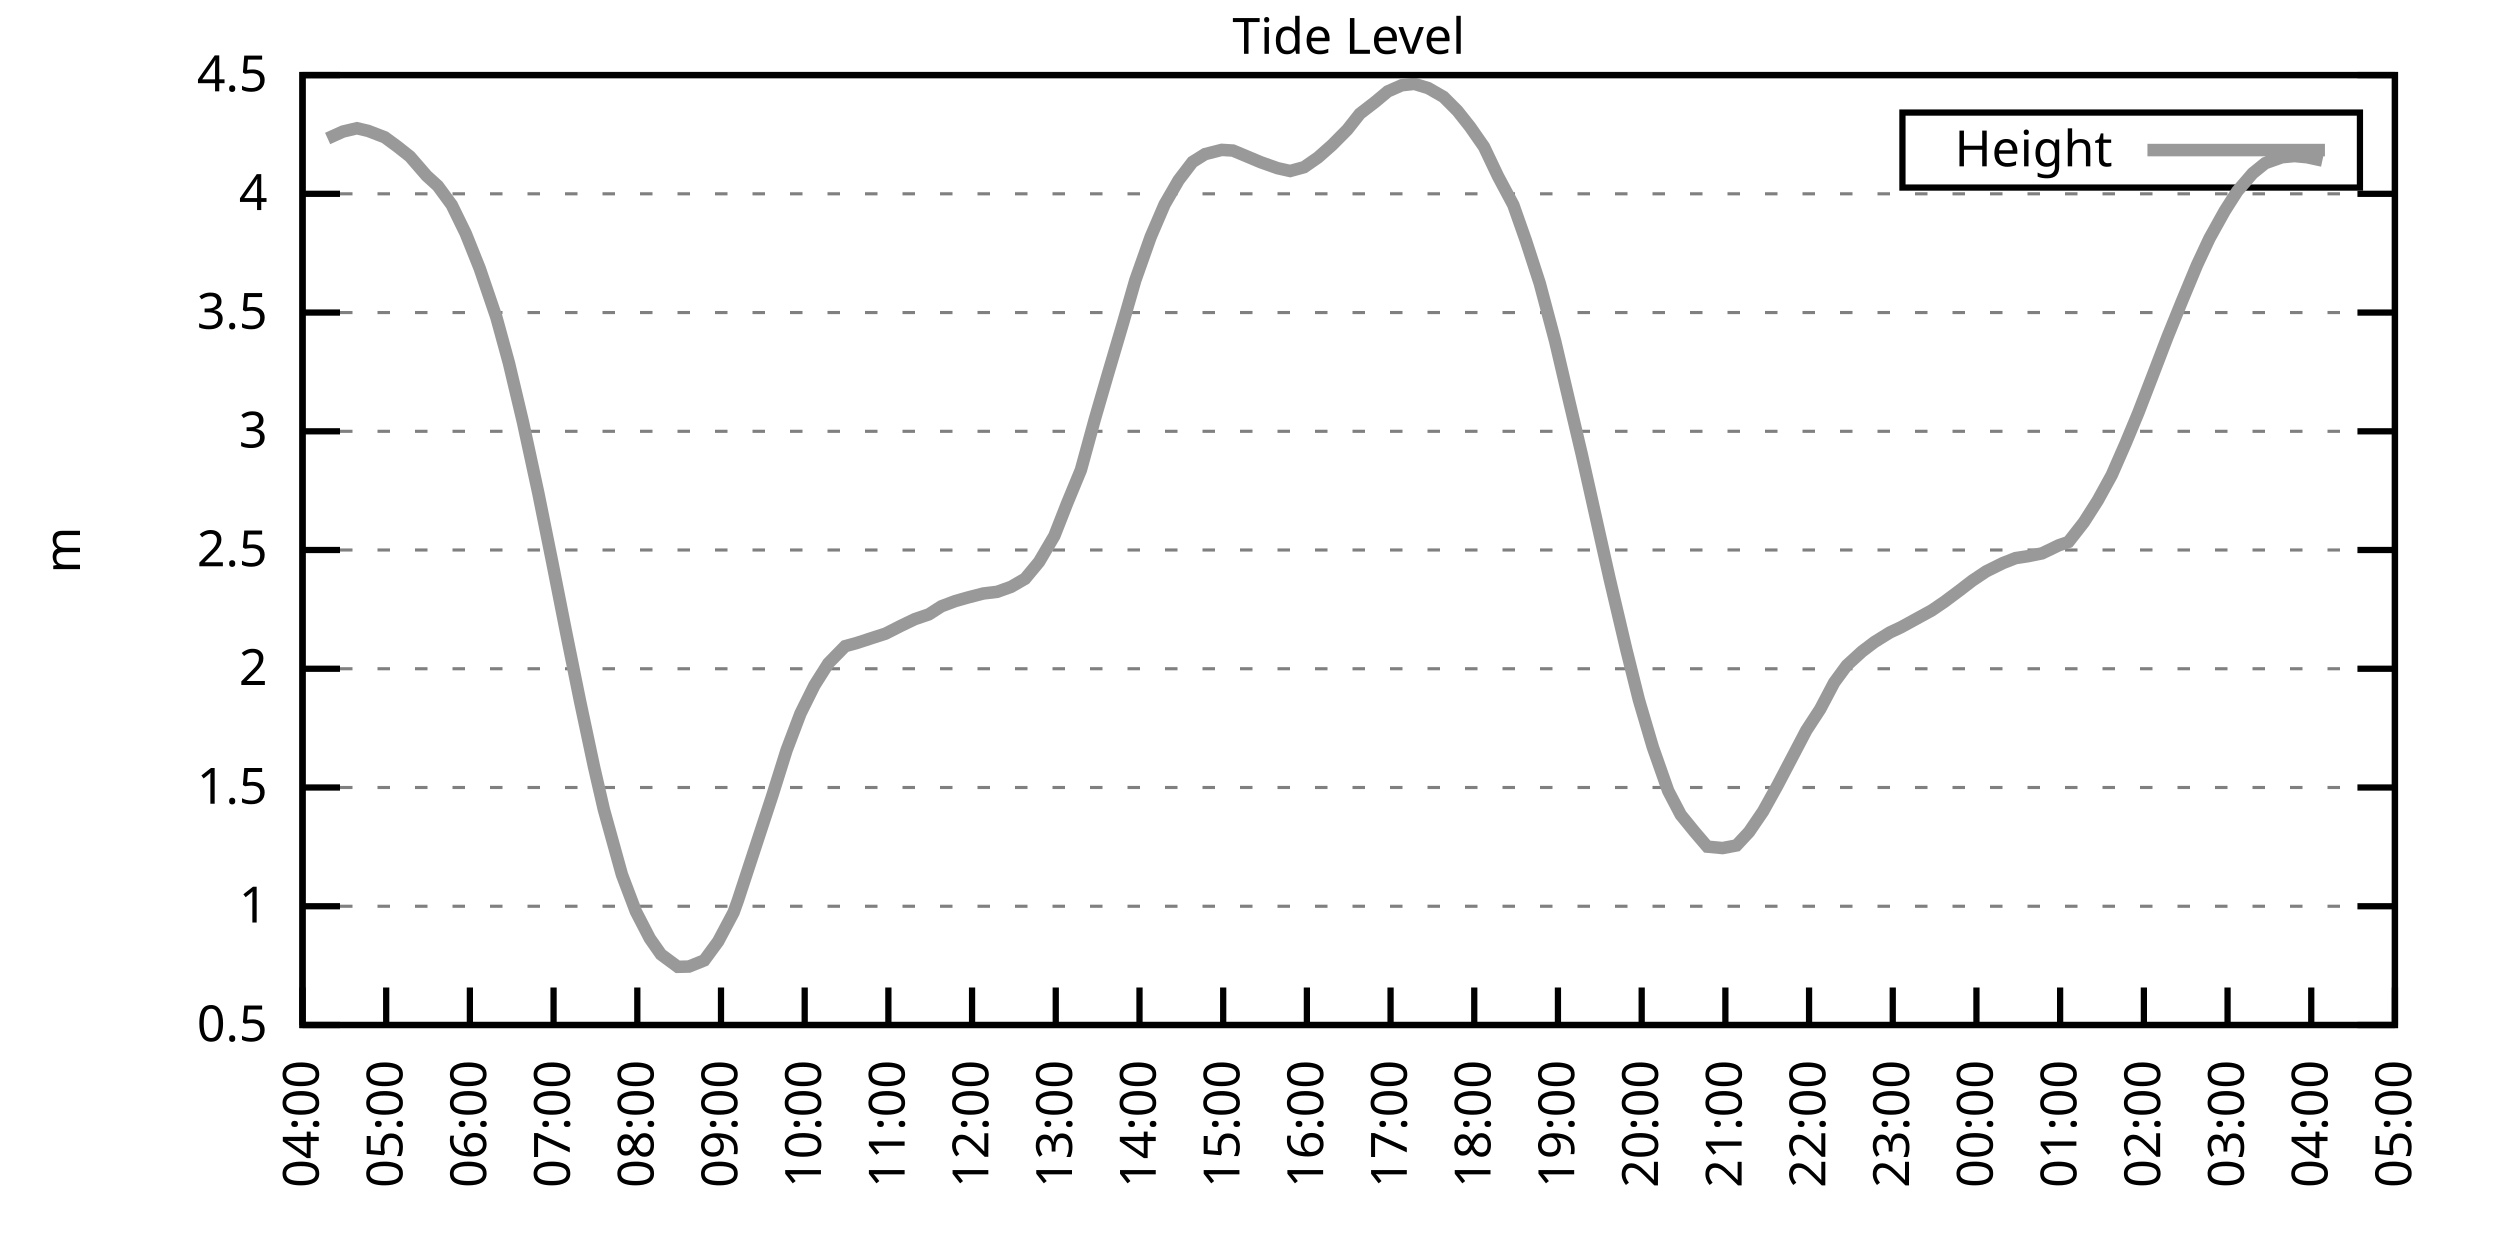
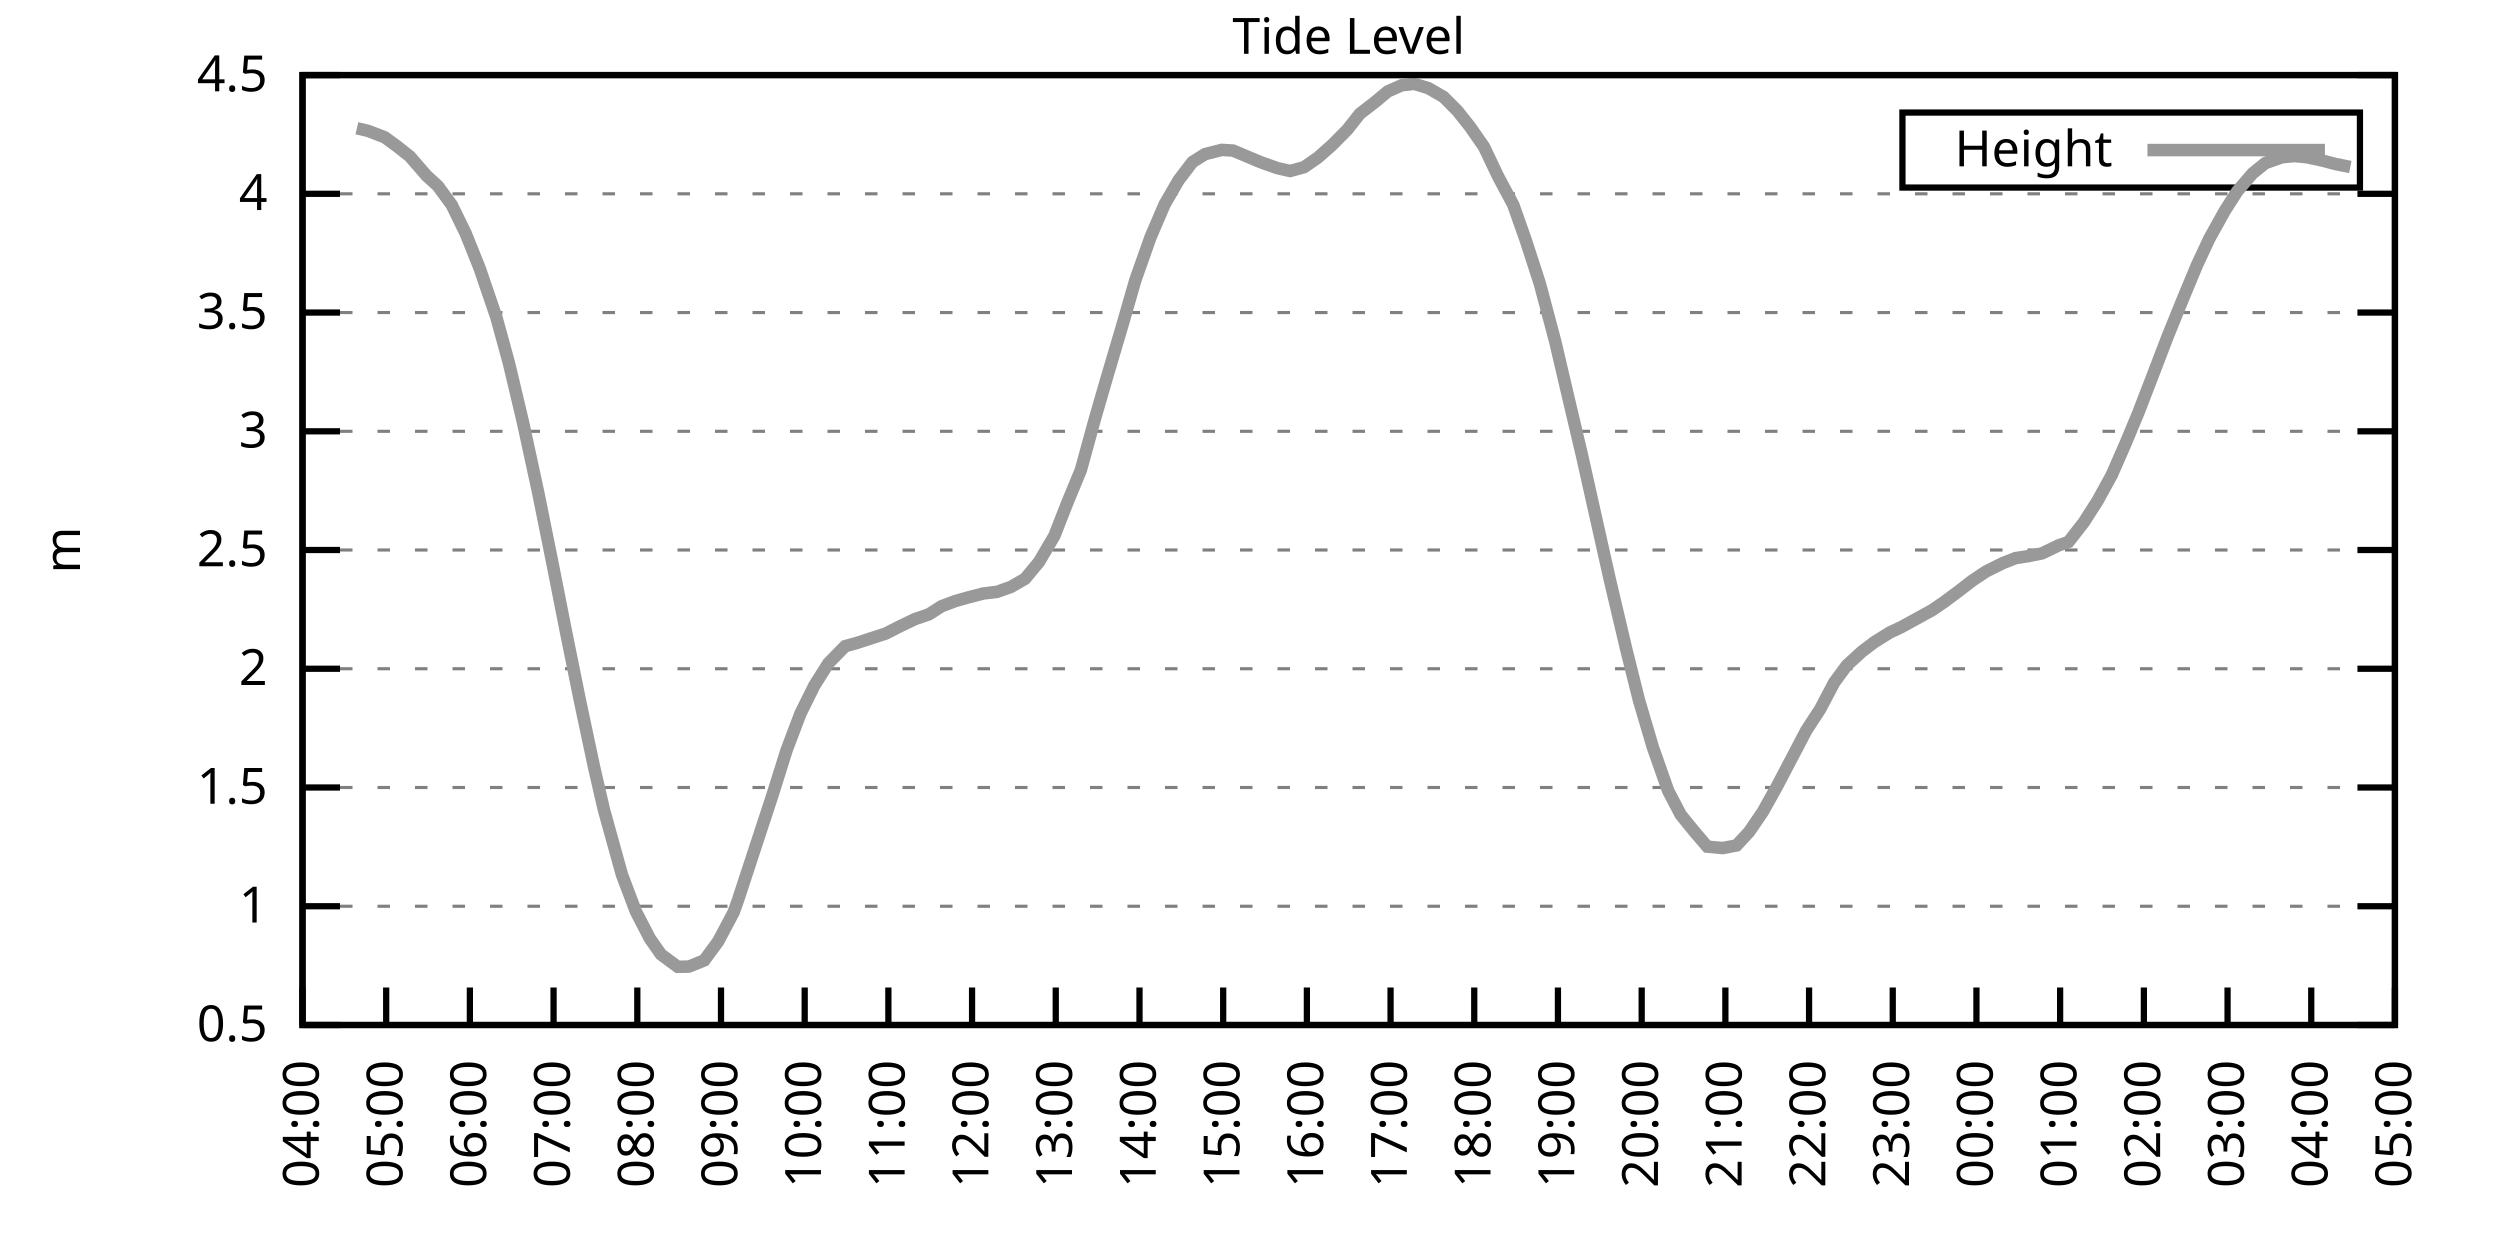
<svg xmlns="http://www.w3.org/2000/svg" xmlns:xlink="http://www.w3.org/1999/xlink" width="400" height="200" viewBox="0 0 400 200">
  <g id="gnuplot_canvas">
    <rect x="0" y="0" width="400" height="200" fill="none" />
    <defs>
      <circle id="gpDot" r="0.5" stroke-width="0.5" stroke="currentColor" />
      <path id="gpPt0" stroke-width="0.333" stroke="currentColor" d="M-1,0 h2 M0,-1 v2" />
      <path id="gpPt1" stroke-width="0.333" stroke="currentColor" d="M-1,-1 L1,1 M1,-1 L-1,1" />
      <path id="gpPt2" stroke-width="0.333" stroke="currentColor" d="M-1,0 L1,0 M0,-1 L0,1 M-1,-1 L1,1 M-1,1 L1,-1" />
      <rect id="gpPt3" stroke-width="0.333" stroke="currentColor" x="-1" y="-1" width="2" height="2" />
      <rect id="gpPt4" stroke-width="0.333" stroke="currentColor" fill="currentColor" x="-1" y="-1" width="2" height="2" />
      <circle id="gpPt5" stroke-width="0.333" stroke="currentColor" cx="0" cy="0" r="1" />
      <use xlink:href="#gpPt5" id="gpPt6" fill="currentColor" stroke="none" />
      <path id="gpPt7" stroke-width="0.333" stroke="currentColor" d="M0,-1.33 L-1.33,0.67 L1.33,0.67 z" />
      <use xlink:href="#gpPt7" id="gpPt8" fill="currentColor" stroke="none" />
      <use xlink:href="#gpPt7" id="gpPt9" stroke="currentColor" transform="rotate(180)" />
      <use xlink:href="#gpPt9" id="gpPt10" fill="currentColor" stroke="none" />
      <use xlink:href="#gpPt3" id="gpPt11" stroke="currentColor" transform="rotate(45)" />
      <use xlink:href="#gpPt11" id="gpPt12" fill="currentColor" stroke="none" />
      <path id="gpPt13" stroke-width="0.333" stroke="currentColor" d="M0,1.330 L1.265,0.411 L0.782,-1.067 L-0.782,-1.076 L-1.265,0.411 z" />
      <use xlink:href="#gpPt13" id="gpPt14" fill="currentColor" stroke="none" />
      <filter id="textbox" filterUnits="objectBoundingBox" x="0" y="0" height="1" width="1">
        <feFlood flood-color="white" flood-opacity="1" result="bgnd" />
        <feComposite in="SourceGraphic" in2="bgnd" operator="atop" />
      </filter>
      <filter id="greybox" filterUnits="objectBoundingBox" x="0" y="0" height="1" width="1">
        <feFlood flood-color="lightgrey" flood-opacity="1" result="grey" />
        <feComposite in="SourceGraphic" in2="grey" operator="atop" />
      </filter>
    </defs>
    <g fill="none" color="white" stroke="currentColor" stroke-width="1.00" stroke-linecap="butt" stroke-linejoin="miter">
</g>
    <g fill="none" color="black" stroke="currentColor" stroke-width="1.00" stroke-linecap="butt" stroke-linejoin="miter">
      <g stroke="none" shape-rendering="crispEdges">
        <polygon fill="rgb(255, 255, 255)" points="48.40,164.00 383.18,164.00 383.18,12.02 48.40,12.02 " />
      </g>
    </g>
    <g fill="none" color="black" stroke="currentColor" stroke-width="1.00" stroke-linecap="butt" stroke-linejoin="miter">
</g>
    <g fill="none" color="black" stroke="black" stroke-width="0.50" stroke-linecap="butt" stroke-linejoin="miter">
</g>
    <g fill="none" color="gray" stroke="currentColor" stroke-width="0.50" stroke-linecap="butt" stroke-linejoin="miter">
      <path stroke="gray" stroke-dasharray="2,4" class="gridline" d="M48.40,164.00 L383.19,164.00  " />
    </g>
    <g fill="none" color="gray" stroke="gray" stroke-width="1.00" stroke-linecap="butt" stroke-linejoin="miter">
</g>
    <g fill="none" color="black" stroke="currentColor" stroke-width="1.00" stroke-linecap="butt" stroke-linejoin="miter">
      <path stroke="black" d="M48.40,164.00 L54.40,164.00 M383.19,164.00 L377.19,164.00  " />
      <g transform="translate(42.80,166.60)" stroke="none" fill="black" font-family="Sans" font-size="8.00" text-anchor="end">
        <text>
          <tspan font-family="Sans"> 0.5</tspan>
        </text>
      </g>
    </g>
    <g fill="none" color="black" stroke="currentColor" stroke-width="1.00" stroke-linecap="butt" stroke-linejoin="miter">
</g>
    <g fill="none" color="black" stroke="black" stroke-width="0.50" stroke-linecap="butt" stroke-linejoin="miter">
</g>
    <g fill="none" color="gray" stroke="currentColor" stroke-width="0.50" stroke-linecap="butt" stroke-linejoin="miter">
      <path stroke="gray" stroke-dasharray="2,4" class="gridline" d="M48.40,145.00 L383.19,145.00  " />
    </g>
    <g fill="none" color="gray" stroke="gray" stroke-width="1.00" stroke-linecap="butt" stroke-linejoin="miter">
</g>
    <g fill="none" color="black" stroke="currentColor" stroke-width="1.00" stroke-linecap="butt" stroke-linejoin="miter">
      <path stroke="black" d="M48.40,145.00 L54.40,145.00 M383.19,145.00 L377.19,145.00  " />
      <g transform="translate(42.80,147.60)" stroke="none" fill="black" font-family="Sans" font-size="8.00" text-anchor="end">
        <text>
          <tspan font-family="Sans"> 1</tspan>
        </text>
      </g>
    </g>
    <g fill="none" color="black" stroke="currentColor" stroke-width="1.00" stroke-linecap="butt" stroke-linejoin="miter">
</g>
    <g fill="none" color="black" stroke="black" stroke-width="0.50" stroke-linecap="butt" stroke-linejoin="miter">
</g>
    <g fill="none" color="gray" stroke="currentColor" stroke-width="0.50" stroke-linecap="butt" stroke-linejoin="miter">
      <path stroke="gray" stroke-dasharray="2,4" class="gridline" d="M48.40,126.00 L383.19,126.00  " />
    </g>
    <g fill="none" color="gray" stroke="gray" stroke-width="1.00" stroke-linecap="butt" stroke-linejoin="miter">
</g>
    <g fill="none" color="black" stroke="currentColor" stroke-width="1.00" stroke-linecap="butt" stroke-linejoin="miter">
      <path stroke="black" d="M48.40,126.00 L54.40,126.00 M383.19,126.00 L377.19,126.00  " />
      <g transform="translate(42.80,128.60)" stroke="none" fill="black" font-family="Sans" font-size="8.00" text-anchor="end">
        <text>
          <tspan font-family="Sans"> 1.5</tspan>
        </text>
      </g>
    </g>
    <g fill="none" color="black" stroke="currentColor" stroke-width="1.00" stroke-linecap="butt" stroke-linejoin="miter">
</g>
    <g fill="none" color="black" stroke="black" stroke-width="0.50" stroke-linecap="butt" stroke-linejoin="miter">
</g>
    <g fill="none" color="gray" stroke="currentColor" stroke-width="0.50" stroke-linecap="butt" stroke-linejoin="miter">
      <path stroke="gray" stroke-dasharray="2,4" class="gridline" d="M48.40,107.00 L383.19,107.00  " />
    </g>
    <g fill="none" color="gray" stroke="gray" stroke-width="1.00" stroke-linecap="butt" stroke-linejoin="miter">
</g>
    <g fill="none" color="black" stroke="currentColor" stroke-width="1.00" stroke-linecap="butt" stroke-linejoin="miter">
      <path stroke="black" d="M48.40,107.00 L54.40,107.00 M383.19,107.00 L377.19,107.00  " />
      <g transform="translate(42.80,109.60)" stroke="none" fill="black" font-family="Sans" font-size="8.00" text-anchor="end">
        <text>
          <tspan font-family="Sans"> 2</tspan>
        </text>
      </g>
    </g>
    <g fill="none" color="black" stroke="currentColor" stroke-width="1.00" stroke-linecap="butt" stroke-linejoin="miter">
</g>
    <g fill="none" color="black" stroke="black" stroke-width="0.50" stroke-linecap="butt" stroke-linejoin="miter">
</g>
    <g fill="none" color="gray" stroke="currentColor" stroke-width="0.50" stroke-linecap="butt" stroke-linejoin="miter">
      <path stroke="gray" stroke-dasharray="2,4" class="gridline" d="M48.40,88.00 L383.19,88.00  " />
    </g>
    <g fill="none" color="gray" stroke="gray" stroke-width="1.00" stroke-linecap="butt" stroke-linejoin="miter">
</g>
    <g fill="none" color="black" stroke="currentColor" stroke-width="1.00" stroke-linecap="butt" stroke-linejoin="miter">
      <path stroke="black" d="M48.40,88.00 L54.40,88.00 M383.19,88.00 L377.19,88.00  " />
      <g transform="translate(42.80,90.60)" stroke="none" fill="black" font-family="Sans" font-size="8.00" text-anchor="end">
        <text>
          <tspan font-family="Sans"> 2.5</tspan>
        </text>
      </g>
    </g>
    <g fill="none" color="black" stroke="currentColor" stroke-width="1.00" stroke-linecap="butt" stroke-linejoin="miter">
</g>
    <g fill="none" color="black" stroke="black" stroke-width="0.50" stroke-linecap="butt" stroke-linejoin="miter">
</g>
    <g fill="none" color="gray" stroke="currentColor" stroke-width="0.50" stroke-linecap="butt" stroke-linejoin="miter">
      <path stroke="gray" stroke-dasharray="2,4" class="gridline" d="M48.40,69.01 L383.19,69.01  " />
    </g>
    <g fill="none" color="gray" stroke="gray" stroke-width="1.00" stroke-linecap="butt" stroke-linejoin="miter">
</g>
    <g fill="none" color="black" stroke="currentColor" stroke-width="1.00" stroke-linecap="butt" stroke-linejoin="miter">
      <path stroke="black" d="M48.40,69.01 L54.40,69.01 M383.19,69.01 L377.19,69.01  " />
      <g transform="translate(42.80,71.61)" stroke="none" fill="black" font-family="Sans" font-size="8.00" text-anchor="end">
        <text>
          <tspan font-family="Sans"> 3</tspan>
        </text>
      </g>
    </g>
    <g fill="none" color="black" stroke="currentColor" stroke-width="1.00" stroke-linecap="butt" stroke-linejoin="miter">
</g>
    <g fill="none" color="black" stroke="black" stroke-width="0.50" stroke-linecap="butt" stroke-linejoin="miter">
</g>
    <g fill="none" color="gray" stroke="currentColor" stroke-width="0.50" stroke-linecap="butt" stroke-linejoin="miter">
      <path stroke="gray" stroke-dasharray="2,4" class="gridline" d="M48.40,50.01 L383.19,50.01  " />
    </g>
    <g fill="none" color="gray" stroke="gray" stroke-width="1.00" stroke-linecap="butt" stroke-linejoin="miter">
</g>
    <g fill="none" color="black" stroke="currentColor" stroke-width="1.00" stroke-linecap="butt" stroke-linejoin="miter">
      <path stroke="black" d="M48.40,50.01 L54.40,50.01 M383.19,50.01 L377.19,50.01  " />
      <g transform="translate(42.80,52.61)" stroke="none" fill="black" font-family="Sans" font-size="8.00" text-anchor="end">
        <text>
          <tspan font-family="Sans"> 3.5</tspan>
        </text>
      </g>
    </g>
    <g fill="none" color="black" stroke="currentColor" stroke-width="1.00" stroke-linecap="butt" stroke-linejoin="miter">
</g>
    <g fill="none" color="black" stroke="black" stroke-width="0.50" stroke-linecap="butt" stroke-linejoin="miter">
</g>
    <g fill="none" color="gray" stroke="currentColor" stroke-width="0.50" stroke-linecap="butt" stroke-linejoin="miter">
      <path stroke="gray" stroke-dasharray="2,4" class="gridline" d="M48.40,31.01 L383.19,31.01  " />
    </g>
    <g fill="none" color="gray" stroke="gray" stroke-width="1.00" stroke-linecap="butt" stroke-linejoin="miter">
</g>
    <g fill="none" color="black" stroke="currentColor" stroke-width="1.00" stroke-linecap="butt" stroke-linejoin="miter">
      <path stroke="black" d="M48.40,31.01 L54.40,31.01 M383.19,31.01 L377.19,31.01  " />
      <g transform="translate(42.80,33.61)" stroke="none" fill="black" font-family="Sans" font-size="8.00" text-anchor="end">
        <text>
          <tspan font-family="Sans"> 4</tspan>
        </text>
      </g>
    </g>
    <g fill="none" color="black" stroke="currentColor" stroke-width="1.00" stroke-linecap="butt" stroke-linejoin="miter">
</g>
    <g fill="none" color="black" stroke="black" stroke-width="0.50" stroke-linecap="butt" stroke-linejoin="miter">
</g>
    <g fill="none" color="gray" stroke="currentColor" stroke-width="0.50" stroke-linecap="butt" stroke-linejoin="miter">
      <path stroke="gray" stroke-dasharray="2,4" class="gridline" d="M48.40,12.01 L383.19,12.01  " />
    </g>
    <g fill="none" color="gray" stroke="gray" stroke-width="1.00" stroke-linecap="butt" stroke-linejoin="miter">
</g>
    <g fill="none" color="black" stroke="currentColor" stroke-width="1.00" stroke-linecap="butt" stroke-linejoin="miter">
      <path stroke="black" d="M48.40,12.01 L54.40,12.01 M383.19,12.01 L377.19,12.01  " />
      <g transform="translate(42.80,14.61)" stroke="none" fill="black" font-family="Sans" font-size="8.00" text-anchor="end">
        <text>
          <tspan font-family="Sans"> 4.5</tspan>
        </text>
      </g>
    </g>
    <g fill="none" color="black" stroke="currentColor" stroke-width="1.00" stroke-linecap="butt" stroke-linejoin="miter">
      <path stroke="black" d="M48.40,164.00 L48.40,158.00  " />
      <g transform="translate(51.00,169.60) rotate(270.00)" stroke="none" fill="black" font-family="Sans" font-size="8.00" text-anchor="end">
        <text>
          <tspan font-family="Sans">04:00</tspan>
        </text>
      </g>
    </g>
    <g fill="none" color="black" stroke="currentColor" stroke-width="1.00" stroke-linecap="butt" stroke-linejoin="miter">
      <path stroke="black" d="M61.79,164.00 L61.79,158.00  " />
      <g transform="translate(64.39,169.60) rotate(270.00)" stroke="none" fill="black" font-family="Sans" font-size="8.00" text-anchor="end">
        <text>
          <tspan font-family="Sans">05:00</tspan>
        </text>
      </g>
    </g>
    <g fill="none" color="black" stroke="currentColor" stroke-width="1.00" stroke-linecap="butt" stroke-linejoin="miter">
      <path stroke="black" d="M75.18,164.00 L75.18,158.00  " />
      <g transform="translate(77.78,169.60) rotate(270.00)" stroke="none" fill="black" font-family="Sans" font-size="8.00" text-anchor="end">
        <text>
          <tspan font-family="Sans">06:00</tspan>
        </text>
      </g>
    </g>
    <g fill="none" color="black" stroke="currentColor" stroke-width="1.00" stroke-linecap="butt" stroke-linejoin="miter">
      <path stroke="black" d="M88.57,164.00 L88.57,158.00  " />
      <g transform="translate(91.17,169.60) rotate(270.00)" stroke="none" fill="black" font-family="Sans" font-size="8.00" text-anchor="end">
        <text>
          <tspan font-family="Sans">07:00</tspan>
        </text>
      </g>
    </g>
    <g fill="none" color="black" stroke="currentColor" stroke-width="1.00" stroke-linecap="butt" stroke-linejoin="miter">
      <path stroke="black" d="M101.97,164.00 L101.97,158.00  " />
      <g transform="translate(104.57,169.60) rotate(270.00)" stroke="none" fill="black" font-family="Sans" font-size="8.00" text-anchor="end">
        <text>
          <tspan font-family="Sans">08:00</tspan>
        </text>
      </g>
    </g>
    <g fill="none" color="black" stroke="currentColor" stroke-width="1.00" stroke-linecap="butt" stroke-linejoin="miter">
      <path stroke="black" d="M115.36,164.00 L115.36,158.00  " />
      <g transform="translate(117.96,169.60) rotate(270.00)" stroke="none" fill="black" font-family="Sans" font-size="8.00" text-anchor="end">
        <text>
          <tspan font-family="Sans">09:00</tspan>
        </text>
      </g>
    </g>
    <g fill="none" color="black" stroke="currentColor" stroke-width="1.00" stroke-linecap="butt" stroke-linejoin="miter">
      <path stroke="black" d="M128.75,164.00 L128.75,158.00  " />
      <g transform="translate(131.35,169.60) rotate(270.00)" stroke="none" fill="black" font-family="Sans" font-size="8.00" text-anchor="end">
        <text>
          <tspan font-family="Sans">10:00</tspan>
        </text>
      </g>
    </g>
    <g fill="none" color="black" stroke="currentColor" stroke-width="1.00" stroke-linecap="butt" stroke-linejoin="miter">
      <path stroke="black" d="M142.14,164.00 L142.14,158.00  " />
      <g transform="translate(144.74,169.60) rotate(270.00)" stroke="none" fill="black" font-family="Sans" font-size="8.00" text-anchor="end">
        <text>
          <tspan font-family="Sans">11:00</tspan>
        </text>
      </g>
    </g>
    <g fill="none" color="black" stroke="currentColor" stroke-width="1.00" stroke-linecap="butt" stroke-linejoin="miter">
      <path stroke="black" d="M155.53,164.00 L155.53,158.00  " />
      <g transform="translate(158.13,169.60) rotate(270.00)" stroke="none" fill="black" font-family="Sans" font-size="8.00" text-anchor="end">
        <text>
          <tspan font-family="Sans">12:00</tspan>
        </text>
      </g>
    </g>
    <g fill="none" color="black" stroke="currentColor" stroke-width="1.00" stroke-linecap="butt" stroke-linejoin="miter">
      <path stroke="black" d="M168.92,164.00 L168.92,158.00  " />
      <g transform="translate(171.52,169.60) rotate(270.00)" stroke="none" fill="black" font-family="Sans" font-size="8.00" text-anchor="end">
        <text>
          <tspan font-family="Sans">13:00</tspan>
        </text>
      </g>
    </g>
    <g fill="none" color="black" stroke="currentColor" stroke-width="1.00" stroke-linecap="butt" stroke-linejoin="miter">
      <path stroke="black" d="M182.32,164.00 L182.32,158.00  " />
      <g transform="translate(184.92,169.60) rotate(270.00)" stroke="none" fill="black" font-family="Sans" font-size="8.00" text-anchor="end">
        <text>
          <tspan font-family="Sans">14:00</tspan>
        </text>
      </g>
    </g>
    <g fill="none" color="black" stroke="currentColor" stroke-width="1.00" stroke-linecap="butt" stroke-linejoin="miter">
      <path stroke="black" d="M195.71,164.00 L195.71,158.00  " />
      <g transform="translate(198.31,169.60) rotate(270.00)" stroke="none" fill="black" font-family="Sans" font-size="8.00" text-anchor="end">
        <text>
          <tspan font-family="Sans">15:00</tspan>
        </text>
      </g>
    </g>
    <g fill="none" color="black" stroke="currentColor" stroke-width="1.00" stroke-linecap="butt" stroke-linejoin="miter">
      <path stroke="black" d="M209.10,164.00 L209.10,158.00  " />
      <g transform="translate(211.70,169.60) rotate(270.00)" stroke="none" fill="black" font-family="Sans" font-size="8.00" text-anchor="end">
        <text>
          <tspan font-family="Sans">16:00</tspan>
        </text>
      </g>
    </g>
    <g fill="none" color="black" stroke="currentColor" stroke-width="1.00" stroke-linecap="butt" stroke-linejoin="miter">
      <path stroke="black" d="M222.49,164.00 L222.49,158.00  " />
      <g transform="translate(225.09,169.60) rotate(270.00)" stroke="none" fill="black" font-family="Sans" font-size="8.00" text-anchor="end">
        <text>
          <tspan font-family="Sans">17:00</tspan>
        </text>
      </g>
    </g>
    <g fill="none" color="black" stroke="currentColor" stroke-width="1.00" stroke-linecap="butt" stroke-linejoin="miter">
      <path stroke="black" d="M235.88,164.00 L235.88,158.00  " />
      <g transform="translate(238.48,169.60) rotate(270.00)" stroke="none" fill="black" font-family="Sans" font-size="8.00" text-anchor="end">
        <text>
          <tspan font-family="Sans">18:00</tspan>
        </text>
      </g>
    </g>
    <g fill="none" color="black" stroke="currentColor" stroke-width="1.00" stroke-linecap="butt" stroke-linejoin="miter">
      <path stroke="black" d="M249.27,164.00 L249.27,158.00  " />
      <g transform="translate(251.87,169.60) rotate(270.00)" stroke="none" fill="black" font-family="Sans" font-size="8.00" text-anchor="end">
        <text>
          <tspan font-family="Sans">19:00</tspan>
        </text>
      </g>
    </g>
    <g fill="none" color="black" stroke="currentColor" stroke-width="1.00" stroke-linecap="butt" stroke-linejoin="miter">
      <path stroke="black" d="M262.67,164.00 L262.67,158.00  " />
      <g transform="translate(265.27,169.60) rotate(270.00)" stroke="none" fill="black" font-family="Sans" font-size="8.00" text-anchor="end">
        <text>
          <tspan font-family="Sans">20:00</tspan>
        </text>
      </g>
    </g>
    <g fill="none" color="black" stroke="currentColor" stroke-width="1.00" stroke-linecap="butt" stroke-linejoin="miter">
      <path stroke="black" d="M276.06,164.00 L276.06,158.00  " />
      <g transform="translate(278.66,169.60) rotate(270.00)" stroke="none" fill="black" font-family="Sans" font-size="8.00" text-anchor="end">
        <text>
          <tspan font-family="Sans">21:00</tspan>
        </text>
      </g>
    </g>
    <g fill="none" color="black" stroke="currentColor" stroke-width="1.00" stroke-linecap="butt" stroke-linejoin="miter">
      <path stroke="black" d="M289.45,164.00 L289.45,158.00  " />
      <g transform="translate(292.05,169.60) rotate(270.00)" stroke="none" fill="black" font-family="Sans" font-size="8.00" text-anchor="end">
        <text>
          <tspan font-family="Sans">22:00</tspan>
        </text>
      </g>
    </g>
    <g fill="none" color="black" stroke="currentColor" stroke-width="1.00" stroke-linecap="butt" stroke-linejoin="miter">
      <path stroke="black" d="M302.84,164.00 L302.84,158.00  " />
      <g transform="translate(305.44,169.60) rotate(270.00)" stroke="none" fill="black" font-family="Sans" font-size="8.00" text-anchor="end">
        <text>
          <tspan font-family="Sans">23:00</tspan>
        </text>
      </g>
    </g>
    <g fill="none" color="black" stroke="currentColor" stroke-width="1.00" stroke-linecap="butt" stroke-linejoin="miter">
      <path stroke="black" d="M316.23,164.00 L316.23,158.00  " />
      <g transform="translate(318.83,169.60) rotate(270.00)" stroke="none" fill="black" font-family="Sans" font-size="8.00" text-anchor="end">
        <text>
          <tspan font-family="Sans">00:00</tspan>
        </text>
      </g>
    </g>
    <g fill="none" color="black" stroke="currentColor" stroke-width="1.00" stroke-linecap="butt" stroke-linejoin="miter">
      <path stroke="black" d="M329.62,164.00 L329.62,158.00  " />
      <g transform="translate(332.22,169.60) rotate(270.00)" stroke="none" fill="black" font-family="Sans" font-size="8.00" text-anchor="end">
        <text>
          <tspan font-family="Sans">01:00</tspan>
        </text>
      </g>
    </g>
    <g fill="none" color="black" stroke="currentColor" stroke-width="1.00" stroke-linecap="butt" stroke-linejoin="miter">
      <path stroke="black" d="M343.02,164.00 L343.02,158.00  " />
      <g transform="translate(345.62,169.60) rotate(270.00)" stroke="none" fill="black" font-family="Sans" font-size="8.00" text-anchor="end">
        <text>
          <tspan font-family="Sans">02:00</tspan>
        </text>
      </g>
    </g>
    <g fill="none" color="black" stroke="currentColor" stroke-width="1.00" stroke-linecap="butt" stroke-linejoin="miter">
      <path stroke="black" d="M356.41,164.00 L356.41,158.00  " />
      <g transform="translate(359.01,169.60) rotate(270.00)" stroke="none" fill="black" font-family="Sans" font-size="8.00" text-anchor="end">
        <text>
          <tspan font-family="Sans">03:00</tspan>
        </text>
      </g>
    </g>
    <g fill="none" color="black" stroke="currentColor" stroke-width="1.00" stroke-linecap="butt" stroke-linejoin="miter">
      <path stroke="black" d="M369.80,164.00 L369.80,158.00  " />
      <g transform="translate(372.40,169.60) rotate(270.00)" stroke="none" fill="black" font-family="Sans" font-size="8.00" text-anchor="end">
        <text>
          <tspan font-family="Sans">04:00</tspan>
        </text>
      </g>
    </g>
    <g fill="none" color="black" stroke="currentColor" stroke-width="1.00" stroke-linecap="butt" stroke-linejoin="miter">
      <path stroke="black" d="M383.19,164.00 L383.19,158.00  " />
      <g transform="translate(385.79,169.60) rotate(270.00)" stroke="none" fill="black" font-family="Sans" font-size="8.00" text-anchor="end">
        <text>
          <tspan font-family="Sans">05:00</tspan>
        </text>
      </g>
    </g>
    <g fill="none" color="black" stroke="currentColor" stroke-width="1.00" stroke-linecap="butt" stroke-linejoin="miter">
</g>
    <g fill="none" color="black" stroke="currentColor" stroke-width="1.00" stroke-linecap="butt" stroke-linejoin="miter">
      <path stroke="black" d="M48.40,12.01 L48.40,164.00 L383.19,164.00 L383.19,12.01 L48.40,12.01 Z  " />
    </g>
    <g fill="none" color="black" stroke="currentColor" stroke-width="1.00" stroke-linecap="butt" stroke-linejoin="miter">
</g>
    <g fill="none" color="black" stroke="currentColor" stroke-width="1.00" stroke-linecap="butt" stroke-linejoin="miter">
      <path stroke="black" d="M304.39,30.01 L304.39,18.01 L377.59,18.01 L377.59,30.01 L304.39,30.01 Z  " />
    </g>
    <g id="Tide_level_plot_1">
      <g fill="none" color="white" stroke="black" stroke-width="2.00" stroke-linecap="butt" stroke-linejoin="miter">
</g>
      <g fill="none" color="black" stroke="currentColor" stroke-width="2.00" stroke-linecap="butt" stroke-linejoin="miter">
        <g transform="translate(337.99,26.61)" stroke="none" fill="black" font-family="Sans" font-size="8.00" text-anchor="end">
          <text>
            <tspan font-family="Sans">Height</tspan>
          </text>
        </g>
      </g>
      <g fill="none" color="black" stroke="currentColor" stroke-width="2.00" stroke-linecap="butt" stroke-linejoin="miter">
-         <path stroke="rgb(153, 153, 153)" d="M343.59,24.01 L371.99,24.01 M52.42,22.16 L54.87,21.05 L57.10,20.52 L58.89,20.94 L61.57,21.97 L63.58,23.45   L65.59,25.04 L68.26,28.12 L70.05,29.75 L72.28,32.79 L74.51,37.35 L76.75,42.94 L79.42,50.77 L81.43,58.10   L83.66,67.49 L86.12,78.85 L88.35,89.90 L90.58,101.19 L92.82,112.25 L95.05,122.73 L96.61,129.50 L99.51,139.95   L101.74,145.84 L103.98,150.17 L105.76,152.71 L108.44,154.69 L110.22,154.65 L112.68,153.66 L114.91,150.62 L117.37,145.99   L118.04,144.13 L123.62,127.14 L125.85,120.04 L128.08,114.15 L130.31,109.66 L132.54,106.13 L135.22,103.39 L137.01,102.90   L139.46,102.10 L141.69,101.38 L144.15,100.13 L146.38,99.06 L148.61,98.30 L150.62,97.01 L152.85,96.17 L154.86,95.60   L157.32,94.96 L159.55,94.69 L161.78,93.89 L164.01,92.60 L166.25,89.90 L168.70,85.73 L170.71,80.60 L172.94,75.20   L175.17,67.07 L177.18,60.15 L179.64,51.83 L181.65,44.84 L184.10,37.92 L186.33,32.72 L188.57,28.84 L190.80,25.92   L192.81,24.66 L195.48,23.98 L197.27,24.09 L199.28,24.93 L201.73,25.96 L204.41,26.91 L206.42,27.36 L208.65,26.75   L210.88,25.20 L213.12,23.22 L215.57,20.75 L217.58,18.20 L220.04,16.30 L222.04,14.63 L224.28,13.64 L226.29,13.42   L228.52,14.10 L230.97,15.51 L233.20,17.75 L235.21,20.29 L237.44,23.49 L239.68,28.20 L242.13,32.79 L244.14,38.49   L246.37,45.37 L248.83,54.61 L251.06,64.14 L253.07,72.65 L255.75,84.62 L257.53,92.56 L260.21,103.93 L262.22,111.98   L264.45,119.54 L266.91,126.53 L268.92,130.37 L271.15,133.11 L273.16,135.46 L275.61,135.69 L277.84,135.27 L279.85,133.11   L282.08,129.84 L284.32,125.81 L286.55,121.56 L289.00,116.88 L291.23,113.46 L293.47,109.21 L295.48,106.47 L297.93,104.23   L299.94,102.71 L302.39,101.19 L304.18,100.35 L307.08,98.76 L309.09,97.66 L311.10,96.29 L313.55,94.46 L315.56,92.91   L317.79,91.42 L320.47,90.09 L322.48,89.30 L324.49,88.99 L326.72,88.54 L329.40,87.25 L330.96,86.71 L333.42,83.56   L335.65,80.06 L337.88,76.00 L340.11,70.91 L342.12,66.08 L344.58,59.70 L346.81,53.88 L349.04,48.37 L351.50,42.45   L353.51,38.15 L355.96,33.74 L357.97,30.59 L360.42,27.74 L362.43,26.11 L365.11,25.16 L367.12,24.97 L369.13,25.16   L371.58,25.69  " />
+         <path stroke="rgb(153, 153, 153)" d="M343.59,24.01 L371.99,24.01 M57.10,20.52 L58.89,20.94 L61.57,21.97 L63.58,23.45 L65.59,25.04 L68.26,28.12   L70.05,29.75 L72.28,32.79 L74.51,37.35 L76.75,42.94 L79.42,50.77 L81.43,58.10 L83.66,67.49 L86.12,78.85   L88.35,89.90 L90.58,101.19 L92.82,112.25 L95.05,122.73 L96.61,129.50 L99.51,139.95 L101.74,145.84 L103.98,150.17   L105.76,152.71 L108.44,154.69 L110.22,154.65 L112.68,153.66 L114.91,150.62 L117.37,145.99 L118.04,144.13 L123.62,127.14   L125.85,120.04 L128.08,114.15 L130.31,109.66 L132.54,106.13 L135.22,103.39 L137.01,102.90 L139.46,102.10 L141.69,101.38   L144.15,100.13 L146.38,99.06 L148.61,98.30 L150.62,97.01 L152.85,96.17 L154.86,95.60 L157.32,94.96 L159.55,94.69   L161.78,93.89 L164.01,92.60 L166.25,89.90 L168.70,85.73 L170.71,80.60 L172.94,75.20 L175.17,67.07 L177.18,60.15   L179.64,51.83 L181.65,44.84 L184.10,37.92 L186.33,32.72 L188.57,28.84 L190.80,25.92 L192.81,24.66 L195.48,23.98   L197.27,24.09 L199.28,24.93 L201.73,25.96 L204.41,26.91 L206.42,27.36 L208.65,26.75 L210.88,25.20 L213.12,23.22   L215.57,20.75 L217.58,18.20 L220.04,16.30 L222.04,14.63 L224.28,13.64 L226.29,13.42 L228.52,14.10 L230.97,15.51   L233.20,17.75 L235.21,20.29 L237.44,23.49 L239.68,28.20 L242.13,32.79 L244.14,38.49 L246.37,45.37 L248.83,54.61   L251.06,64.14 L253.07,72.65 L255.75,84.62 L257.53,92.56 L260.21,103.93 L262.22,111.98 L264.45,119.54 L266.91,126.53   L268.92,130.37 L271.15,133.11 L273.16,135.46 L275.61,135.69 L277.84,135.27 L279.85,133.11 L282.08,129.84 L284.32,125.81   L286.55,121.56 L289.00,116.88 L291.23,113.46 L293.47,109.21 L295.48,106.47 L297.93,104.23 L299.94,102.71 L302.39,101.19   L304.18,100.35 L307.08,98.76 L309.09,97.66 L311.10,96.29 L313.55,94.46 L315.56,92.91 L317.79,91.42 L320.47,90.09   L322.48,89.30 L324.49,88.99 L326.72,88.54 L329.40,87.25 L330.96,86.71 L333.42,83.56 L335.65,80.06 L337.88,76.00   L340.11,70.91 L342.12,66.08 L344.58,59.70 L346.81,53.88 L349.04,48.37 L351.50,42.45 L353.51,38.15 L355.96,33.74   L357.97,30.59 L360.42,27.74 L362.43,26.11 L365.11,25.16 L367.12,24.97 L369.13,25.16 L371.58,25.69 L373.59,26.22   L376.05,26.72  " />
      </g>
    </g>
    <g fill="none" color="black" stroke="currentColor" stroke-width="2.00" stroke-linecap="butt" stroke-linejoin="miter">
</g>
    <g fill="none" color="black" stroke="black" stroke-width="1.00" stroke-linecap="butt" stroke-linejoin="miter">
</g>
    <g fill="none" color="black" stroke="currentColor" stroke-width="1.00" stroke-linecap="butt" stroke-linejoin="miter">
      <path stroke="black" d="M48.40,12.01 L48.40,164.00 L383.19,164.00 L383.19,12.01 L48.40,12.01 Z  " />
      <g transform="translate(12.80,88.01) rotate(270.00)" stroke="none" fill="black" font-family="Sans" font-size="8.00" text-anchor="middle">
        <text>
          <tspan font-family="Sans">m</tspan>
        </text>
      </g>
    </g>
    <g fill="none" color="black" stroke="currentColor" stroke-width="1.00" stroke-linecap="butt" stroke-linejoin="miter">
</g>
    <g fill="none" color="black" stroke="currentColor" stroke-width="1.00" stroke-linecap="butt" stroke-linejoin="miter">
      <g transform="translate(215.79,8.61)" stroke="none" fill="black" font-family="Sans" font-size="8.00" text-anchor="middle">
        <text>
          <tspan font-family="Sans">Tide Level</tspan>
        </text>
      </g>
    </g>
    <g fill="none" color="black" stroke="currentColor" stroke-width="1.00" stroke-linecap="butt" stroke-linejoin="miter">
</g>
  </g>
</svg>
